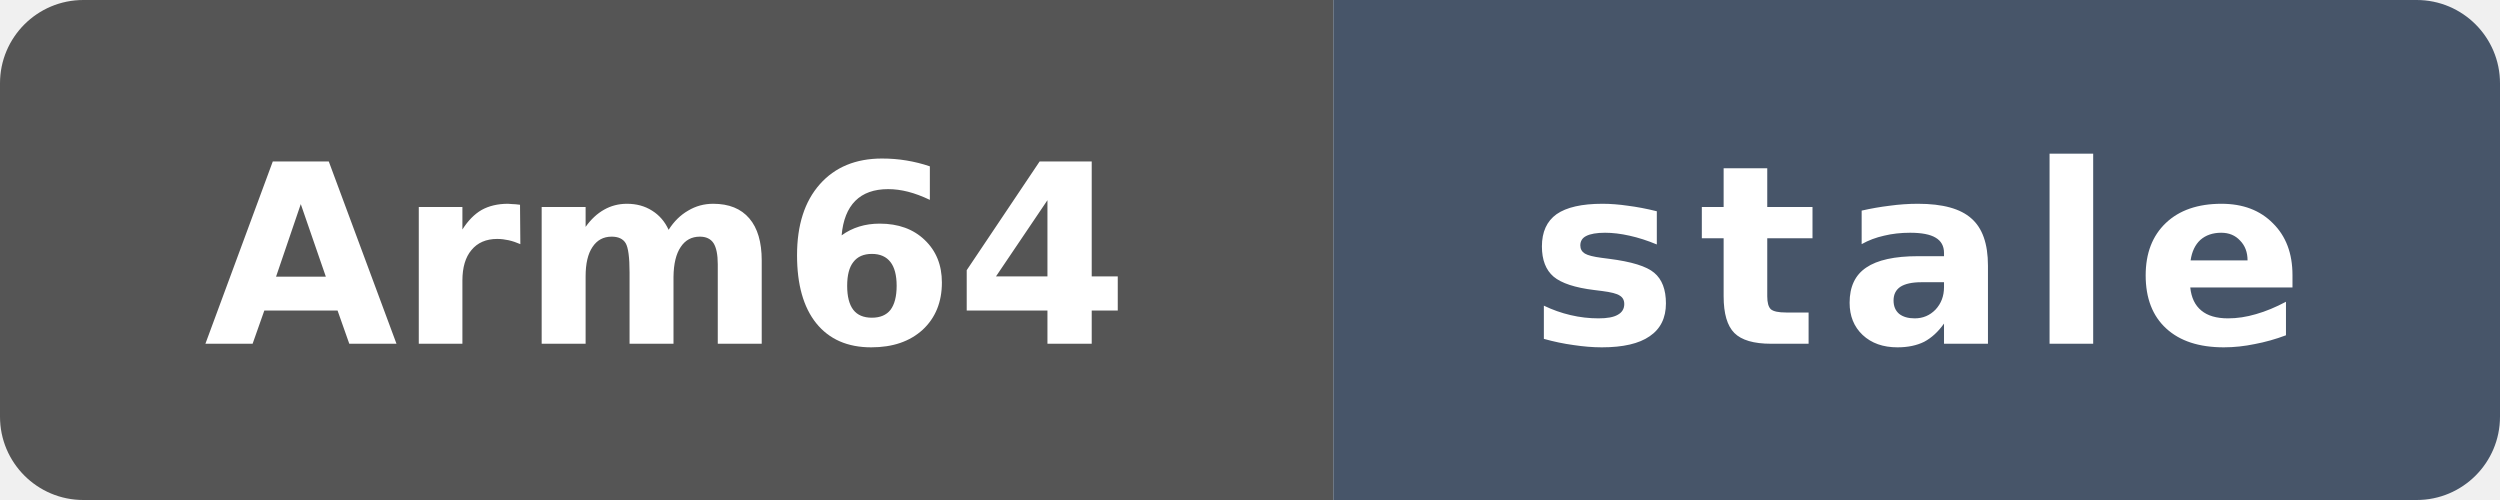
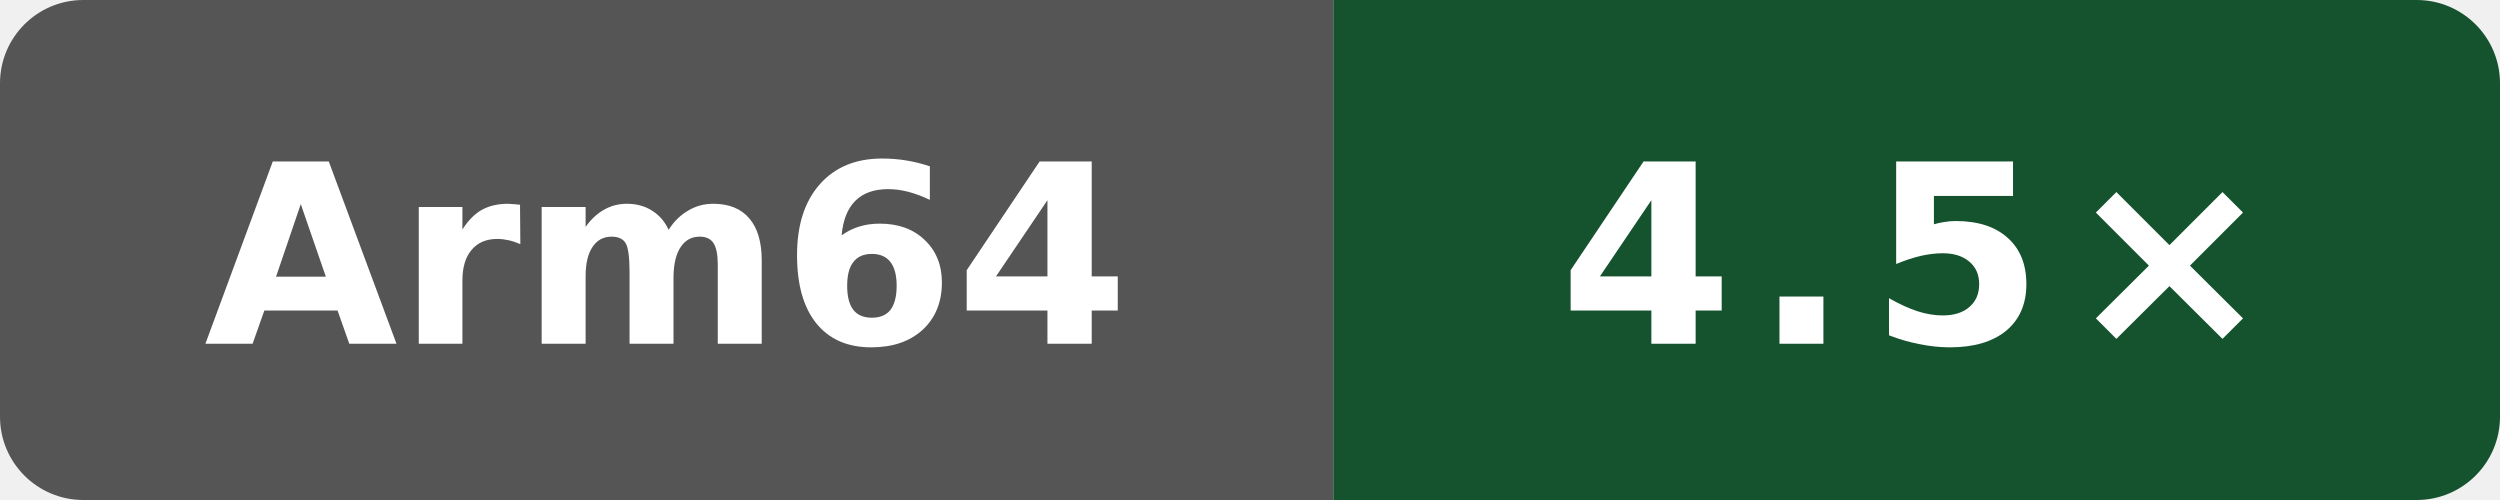
- <svg xmlns="http://www.w3.org/2000/svg" data-original-label="self compile speed vs clang" data-original-message="4.5×" data-original-color="14532d" width="120" height="24" viewBox="0 0 120 24" role="img" aria-label="self compile speed vs clang; Arm Neoverse N2 (implementer 0x41, part 0xd49, r0p0); measured 80079d548d66a02401ca1238a27cd7ff792c6d93; 477 commits behind main: stale">
+ <svg xmlns="http://www.w3.org/2000/svg" data-original-label="self compile speed vs clang" data-original-message="4.5×" width="120" height="24" viewBox="0 0 120 24" role="img" aria-label="self compile speed vs clang; Arm Neoverse N2 (implementer 0x41, part 0xd49, r0p0); measured 7584274b4d275fb41f7c5d064e751e5918e8e421; 1 commits behind main: 4.5×">
  <defs>
    <clipPath id="badge">
      <rect width="120" height="24" rx="4" />
    </clipPath>
  </defs>
  <g clip-path="url(#badge)">
    <rect width="64" height="24" fill="#555" />
-     <rect x="64" width="56" height="24" fill="#475569" />
+     <rect x="64" width="56" height="24" fill="#14532d" />
  </g>
  <text x="32" y="16.5" fill="#fff" text-anchor="middle" font-family="Verdana,Geneva,DejaVu Sans,sans-serif" font-size="12" font-weight="700" textLength="39" lengthAdjust="spacingAndGlyphs">Arm64</text>
-   <text x="92" y="16.5" fill="#fff" text-anchor="middle" font-family="Verdana,Geneva,DejaVu Sans,sans-serif" font-size="12" font-weight="700" letter-spacing="1" textLength="39" lengthAdjust="spacingAndGlyphs">stale</text>
+   <text x="92" y="16.5" fill="#fff" text-anchor="middle" font-family="Verdana,Geneva,DejaVu Sans,sans-serif" font-size="12" font-weight="700" letter-spacing="1" textLength="31" lengthAdjust="spacingAndGlyphs">4.5×</text>
</svg>
